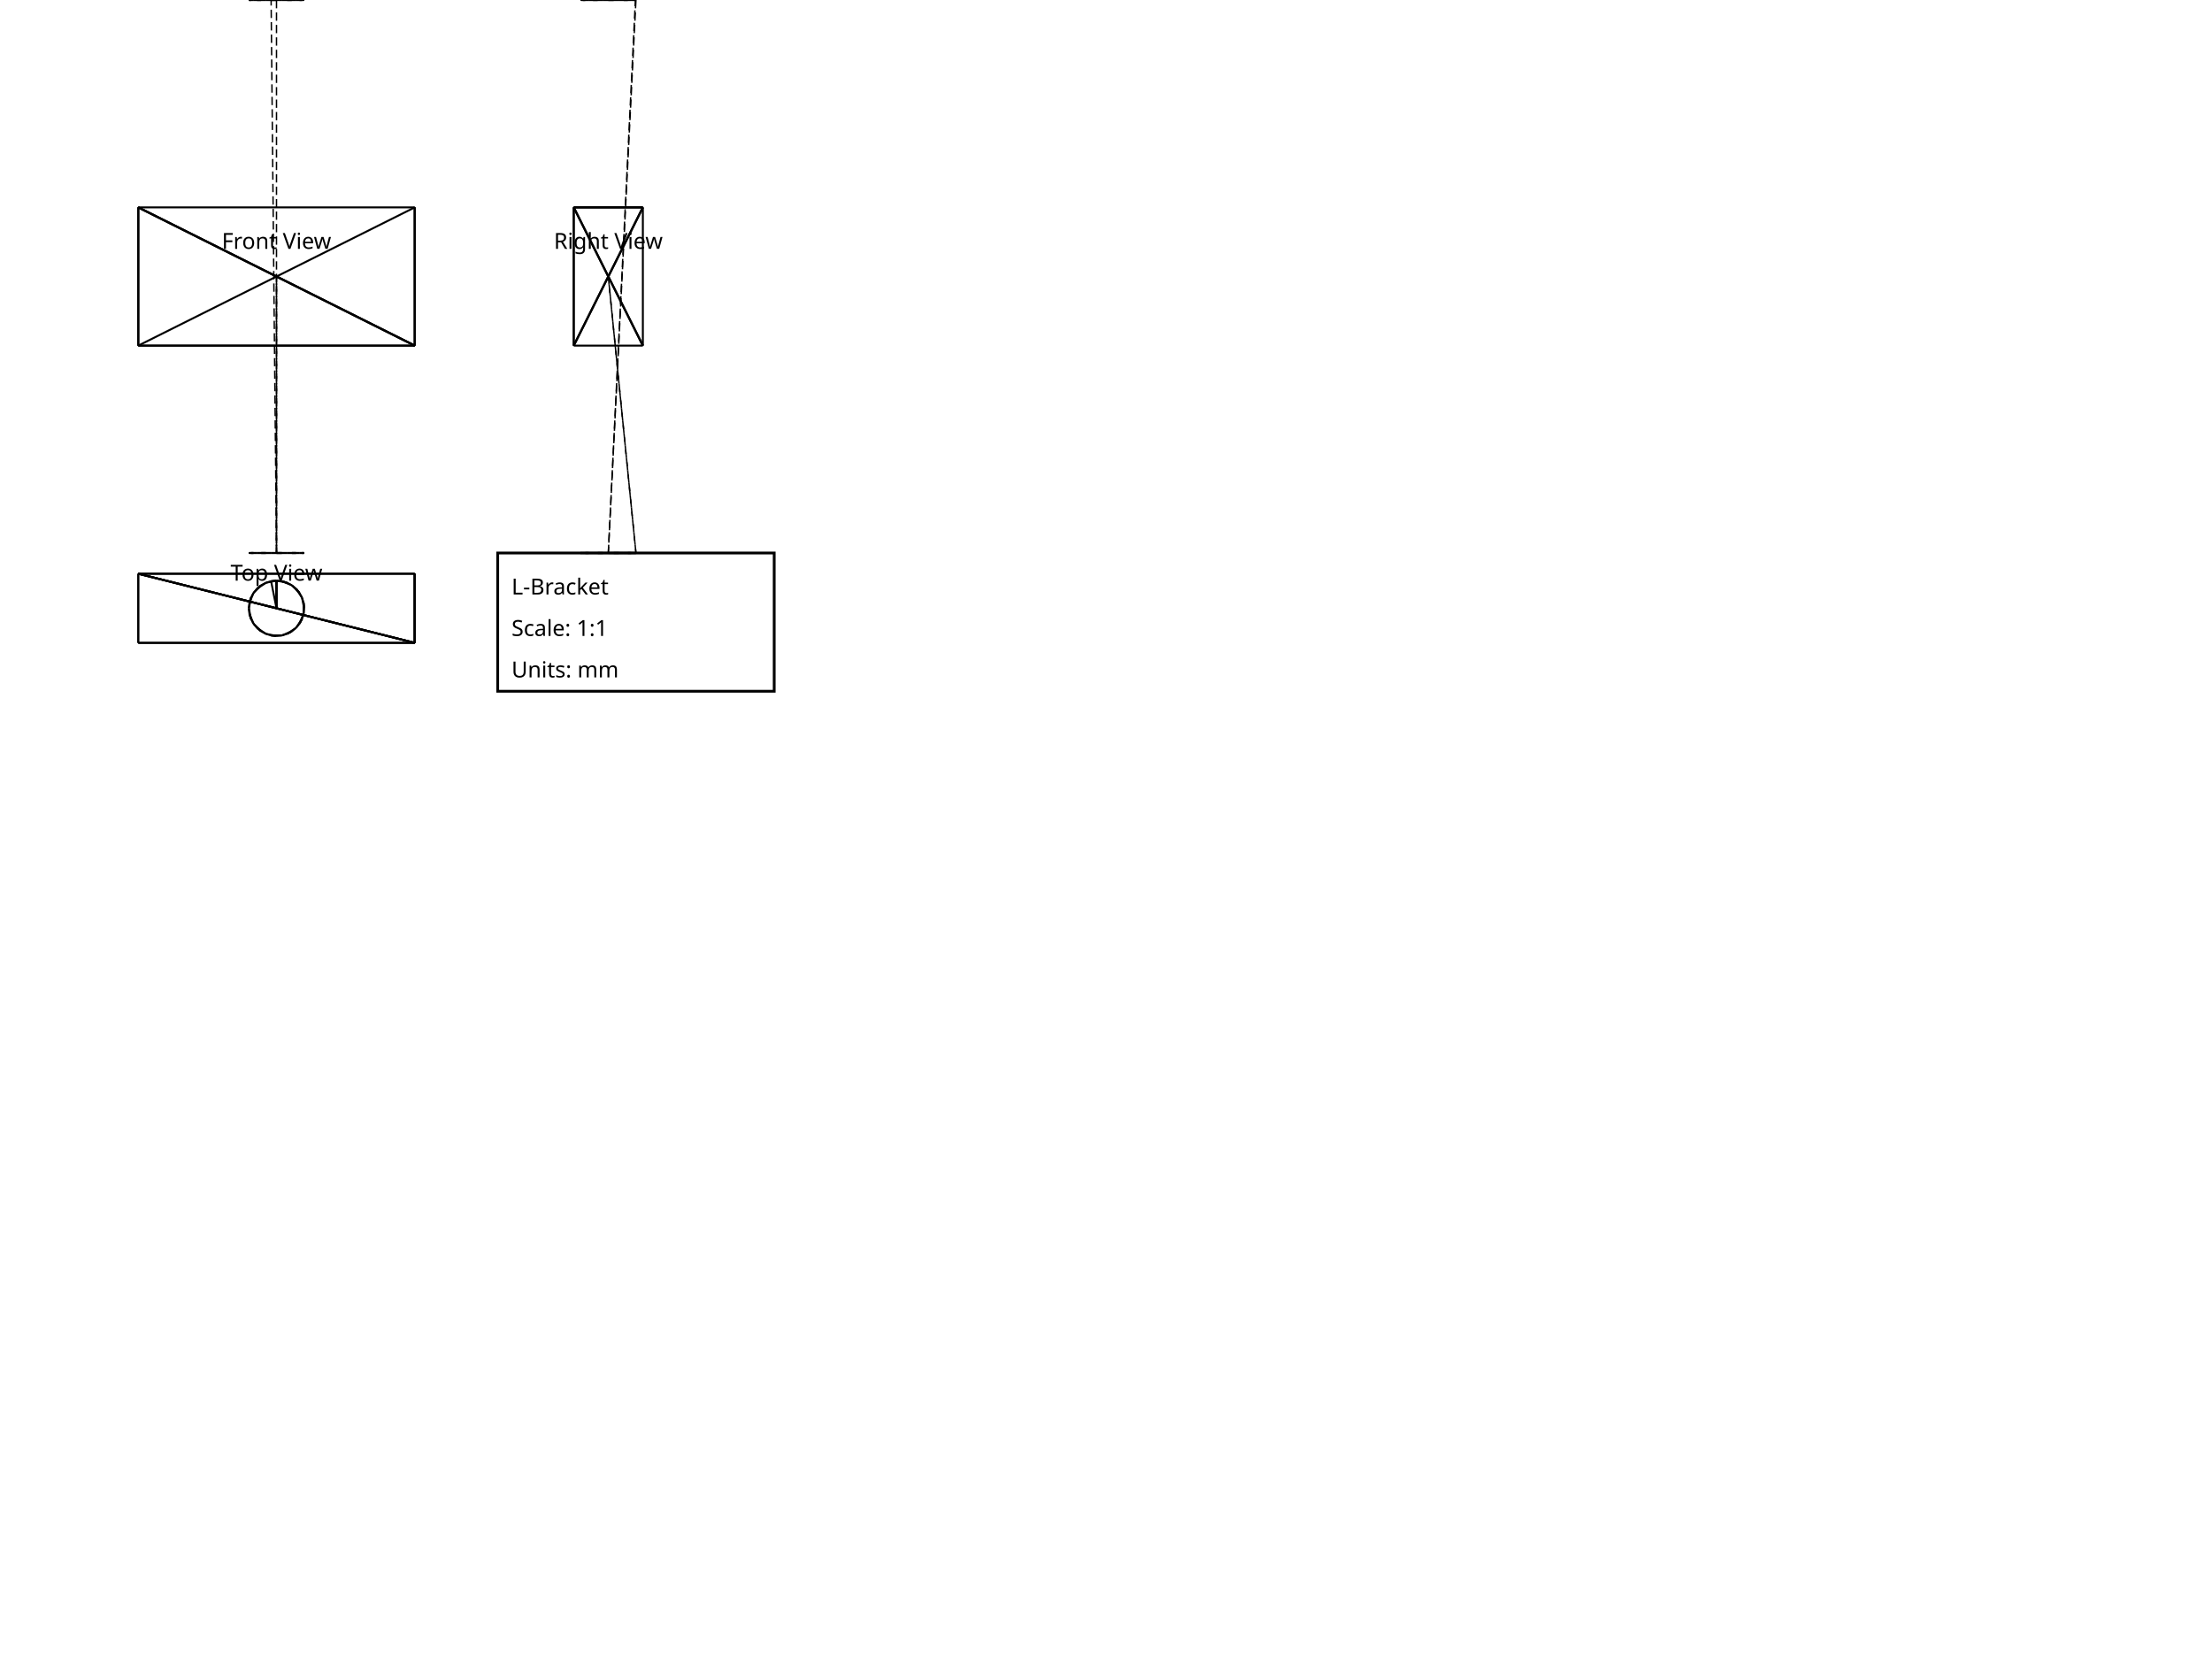
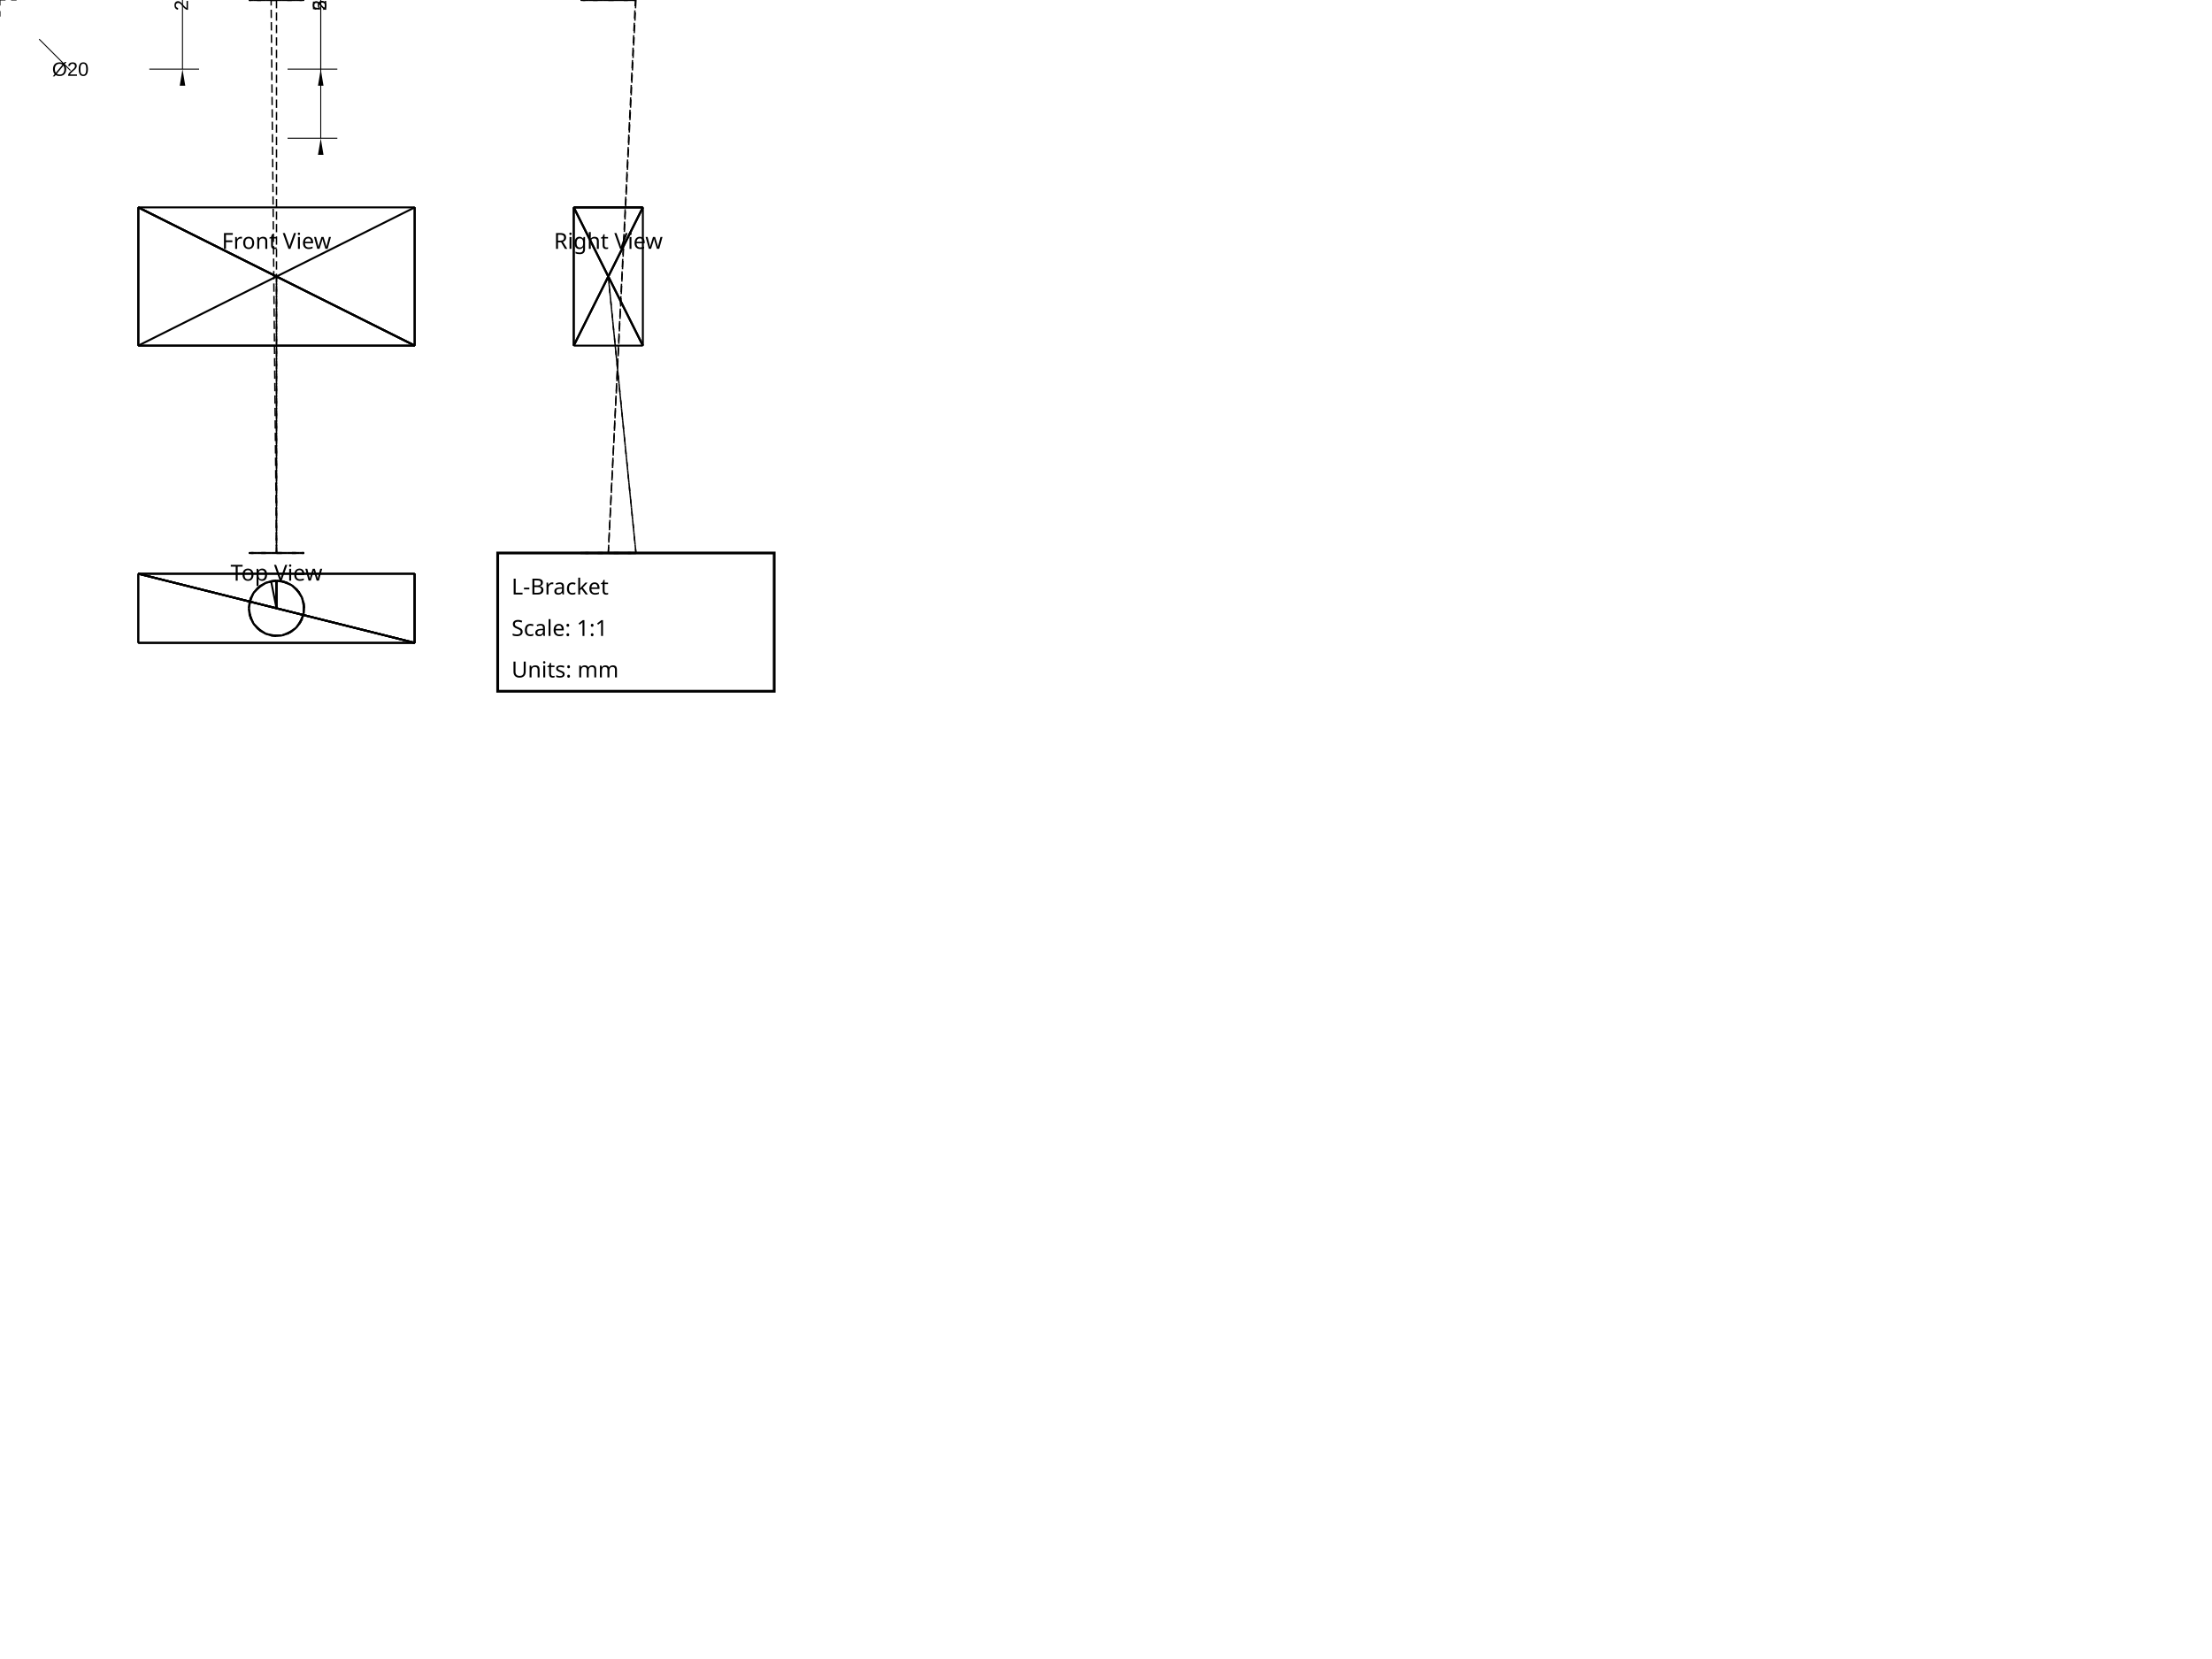
<svg xmlns="http://www.w3.org/2000/svg" width="800" height="600" viewBox="0 0 800 600">
  <defs>
    <style>
          path { fill: none; }
          .visible { stroke: black; stroke-width: 0.7; }
          .hidden { stroke: black; stroke-width: 0.5; stroke-dasharray: 3,1.5; }
          .center { stroke: black; stroke-width: 0.25; stroke-dasharray: 6,2; }
        </style>
  </defs>
  <g class="view front">
    <text x="100" y="90" font-family="sans-serif" font-size="8" text-anchor="middle">Front View</text>
    <path d="M 150 75 L 150 125" class="visible" />
    <path d="M 150 125 L 50 75" class="visible" />
    <path d="M 50 75 L 150 125" class="visible" />
    <path d="M 50 125 L 50 75" class="visible" />
    <path d="M 50 75 L 50 125" class="visible" />
    <path d="M 150 75 L 50 75" class="visible" />
    <path d="M 150 125 L 50 125" class="visible" />
    <path d="M 150 125 L 50 75" class="visible" />
    <path d="M 150 75 L 150 125" class="visible" />
    <path d="M 150 125 L 150 75" class="visible" />
    <path d="M 150 75 L 50 125" class="visible" />
    <path d="M 50 75 L 150 125" class="visible" />
    <path d="M 150 125 L 50 125" class="visible" />
    <path d="M 50 125 L 50 75" class="visible" />
    <path d="M 109.808 0 L 110 0" class="hidden" />
    <path d="M 110 0 L 109.239 0" class="hidden" />
    <path d="M 109.808 0 L 109.239 0" class="visible" />
    <path d="M 109.239 0 L 108.315 0" class="visible" />
    <path d="M 108.315 0 L 109.808 0" class="visible" />
    <path d="M 107.071 0 L 105.556 0" class="visible" />
    <path d="M 105.556 0 L 103.827 0" class="visible" />
    <path d="M 103.827 0 L 107.071 0" class="visible" />
    <path d="M 101.951 0 L 100 0" class="visible" />
    <path d="M 100 0 L 98.049 0" class="visible" />
    <path d="M 98.049 0 L 101.951 0" class="visible" />
    <path d="M 96.173 0 L 94.444 0" class="visible" />
    <path d="M 94.444 0 L 92.929 0" class="visible" />
    <path d="M 92.929 0 L 96.173 0" class="visible" />
    <path d="M 91.685 0 L 90.761 0" class="visible" />
    <path d="M 90.761 0 L 90.192 0" class="visible" />
    <path d="M 90.192 0 L 91.685 0" class="visible" />
    <path d="M 90 0 L 90.192 0" class="hidden" />
    <path d="M 90.761 0 L 90 0" class="hidden" />
    <path d="M 109.808 200 L 110 200" class="hidden" />
    <path d="M 110 200 L 109.239 200" class="hidden" />
    <path d="M 109.808 200 L 109.239 200" class="visible" />
    <path d="M 109.239 200 L 108.315 200" class="visible" />
    <path d="M 108.315 200 L 109.808 200" class="visible" />
    <path d="M 107.071 200 L 105.556 200" class="visible" />
    <path d="M 105.556 200 L 103.827 200" class="visible" />
    <path d="M 103.827 200 L 107.071 200" class="visible" />
    <path d="M 101.951 200 L 100 200" class="visible" />
    <path d="M 100 200 L 98.049 200" class="visible" />
    <path d="M 98.049 200 L 101.951 200" class="visible" />
    <path d="M 96.173 200 L 94.444 200" class="visible" />
    <path d="M 94.444 200 L 92.929 200" class="visible" />
    <path d="M 92.929 200 L 96.173 200" class="visible" />
    <path d="M 91.685 200 L 90.761 200" class="visible" />
    <path d="M 90.761 200 L 90.192 200" class="visible" />
    <path d="M 90.192 200 L 91.685 200" class="visible" />
    <path d="M 90 200 L 90.192 200" class="hidden" />
    <path d="M 90.761 200 L 90 200" class="hidden" />
    <path d="M 109.808 0 L 110 0" class="hidden" />
    <path d="M 110 0 L 109.808 0" class="visible" />
    <path d="M 109.239 0 L 108.315 0" class="visible" />
    <path d="M 108.315 0 L 107.071 0" class="visible" />
    <path d="M 107.071 0 L 109.239 0" class="visible" />
    <path d="M 105.556 0 L 103.827 0" class="visible" />
    <path d="M 103.827 0 L 101.951 0" class="visible" />
    <path d="M 101.951 0 L 105.556 0" class="visible" />
    <path d="M 100 0 L 98.049 0" class="visible" />
    <path d="M 98.049 0 L 96.173 0" class="visible" />
    <path d="M 96.173 0 L 100 0" class="visible" />
    <path d="M 94.444 0 L 92.929 0" class="visible" />
    <path d="M 92.929 0 L 91.685 0" class="visible" />
    <path d="M 91.685 0 L 94.444 0" class="visible" />
    <path d="M 90.761 0 L 90.192 0" class="visible" />
    <path d="M 90.192 0 L 90 0" class="visible" />
    <path d="M 90 0 L 90.761 0" class="visible" />
    <path d="M 100 0 L 100 200" class="hidden" />
    <path d="M 100 200 L 98.049 0" class="hidden" />
    <path d="M 101.951 200 L 100 200" class="hidden" />
    <path d="M 110 200 L 109.808 200" class="visible" />
    <path d="M 109.808 200 L 109.239 200" class="visible" />
    <path d="M 109.239 200 L 110 200" class="visible" />
    <path d="M 108.315 200 L 107.071 200" class="visible" />
    <path d="M 107.071 200 L 105.556 200" class="visible" />
    <path d="M 105.556 200 L 108.315 200" class="visible" />
    <path d="M 103.827 200 L 101.951 200" class="visible" />
    <path d="M 101.951 200 L 100 200" class="visible" />
    <path d="M 100 200 L 103.827 200" class="visible" />
    <path d="M 98.049 200 L 96.173 200" class="visible" />
    <path d="M 96.173 200 L 94.444 200" class="visible" />
    <path d="M 94.444 200 L 98.049 200" class="visible" />
    <path d="M 92.929 200 L 91.685 200" class="visible" />
    <path d="M 91.685 200 L 90.761 200" class="visible" />
    <path d="M 90.761 200 L 92.929 200" class="visible" />
    <path d="M 90.192 200 L 90 200" class="visible" />
    <path d="M 90 200 L 90.192 200" class="hidden" />
    <path d="M 100 200 L 100 100" class="hidden" />
    <path d="M 100 100 L 100 200" class="hidden" />
+     <g class="dimensions" data-view="front">
+       <g class="linear-dimension" data-id="bbox-width-front">
+         <line x1="-100" y1="-29" x2="-100" y2="-47" class="extension-line" stroke="black" stroke-width="0.35" />
+         <line x1="100" y1="-29" x2="100" y2="-47" class="extension-line" stroke="black" stroke-width="0.35" />
+         <line x1="-100" y1="-41" x2="100" y2="-41" class="dimension-line" stroke="black" stroke-width="0.35" />
+         <polygon points="-100,-41 -106,-40 -106,-42" class="arrowhead" fill="black" />
+         <polygon points="100,-41 106,-42 106,-40" class="arrowhead" fill="black" />
+         <text x="0" y="-41" class="dimension-text" font-family="Arial, sans-serif" font-size="7" text-anchor="middle" dominant-baseline="middle" fill="black">100</text>
+       </g>
+       <g class="linear-dimension" data-id="bbox-height-front">
+         <line x1="104" y1="-25" x2="122" y2="-25" class="extension-line" stroke="black" stroke-width="0.35" />
+         <line x1="104" y1="25" x2="122" y2="25" class="extension-line" stroke="black" stroke-width="0.35" />
+         <line x1="116" y1="-25" x2="116" y2="25" class="dimension-line" stroke="black" stroke-width="0.35" />
+         <polygon points="116,-25 115,-31 117,-31" class="arrowhead" fill="black" />
+         <polygon points="116,25 117,31 115,31" class="arrowhead" fill="black" />
+         <text x="116" y="0" class="dimension-text" font-family="Arial, sans-serif" font-size="7" text-anchor="middle" dominant-baseline="middle" fill="black" transform="rotate(-90 116 0)">25</text>
+       </g>
+     </g>
  </g>
  <g class="view top">
    <text x="100" y="210" font-family="sans-serif" font-size="8" text-anchor="middle">Top View</text>
    <path d="M 150 207.5 L 150 232.5" class="visible" />
    <path d="M 150 232.5 L 150 207.5" class="visible" />
    <path d="M 150 232.5 L 50 232.5" class="visible" />
    <path d="M 50 232.5 L 50 207.5" class="visible" />
    <path d="M 50 207.5 L 150 232.5" class="visible" />
    <path d="M 50 207.5 L 50 232.5" class="visible" />
    <path d="M 150 232.5 L 50 207.5" class="visible" />
    <path d="M 50 207.5 L 150 207.5" class="visible" />
    <path d="M 150 207.5 L 150 232.5" class="visible" />
    <path d="M 150 232.5 L 50 207.5" class="visible" />
    <path d="M 50 207.5 L 150 207.5" class="visible" />
    <path d="M 150 207.5 L 150 232.5" class="visible" />
    <path d="M 150 207.5 L 150 232.5" class="visible" />
    <path d="M 150 232.5 L 50 207.5" class="visible" />
    <path d="M 50 232.5 L 150 232.5" class="visible" />
    <path d="M 100 210 L 101.951 210.192" class="visible" />
    <path d="M 101.951 210.192 L 103.827 210.761" class="visible" />
    <path d="M 103.827 210.761 L 100 210" class="visible" />
    <path d="M 105.556 211.685 L 107.071 212.929" class="visible" />
    <path d="M 107.071 212.929 L 108.315 214.444" class="visible" />
    <path d="M 108.315 214.444 L 105.556 211.685" class="visible" />
    <path d="M 109.239 216.173 L 109.808 218.049" class="visible" />
    <path d="M 109.808 218.049 L 110 220" class="visible" />
    <path d="M 110 220 L 109.239 216.173" class="visible" />
    <path d="M 109.808 221.951 L 109.239 223.827" class="visible" />
    <path d="M 109.239 223.827 L 108.315 225.556" class="visible" />
    <path d="M 108.315 225.556 L 109.808 221.951" class="visible" />
    <path d="M 107.071 227.071 L 105.556 228.315" class="visible" />
    <path d="M 105.556 228.315 L 103.827 229.239" class="visible" />
    <path d="M 103.827 229.239 L 107.071 227.071" class="visible" />
    <path d="M 101.951 229.808 L 100 230" class="visible" />
    <path d="M 100 230 L 98.049 229.808" class="visible" />
    <path d="M 98.049 229.808 L 101.951 229.808" class="visible" />
    <path d="M 96.173 229.239 L 94.444 228.315" class="visible" />
    <path d="M 94.444 228.315 L 92.929 227.071" class="visible" />
    <path d="M 92.929 227.071 L 96.173 229.239" class="visible" />
    <path d="M 91.685 225.556 L 90.761 223.827" class="visible" />
    <path d="M 90.761 223.827 L 90.192 221.951" class="visible" />
    <path d="M 90.192 221.951 L 91.685 225.556" class="visible" />
    <path d="M 90 220 L 90.192 218.049" class="visible" />
    <path d="M 90.192 218.049 L 90.761 216.173" class="visible" />
    <path d="M 90.761 216.173 L 90 220" class="visible" />
    <path d="M 91.685 214.444 L 92.929 212.929" class="visible" />
    <path d="M 92.929 212.929 L 94.444 211.685" class="visible" />
    <path d="M 94.444 211.685 L 91.685 214.444" class="visible" />
    <path d="M 96.173 210.761 L 98.049 210.192" class="visible" />
    <path d="M 98.049 210.192 L 100 210" class="visible" />
    <path d="M 100 210 L 96.173 210.761" class="visible" />
    <path d="M 100 220 L 100 210" class="visible" />
    <path d="M 100 210 L 100 220" class="visible" />
    <path d="M 101.951 210.192 L 103.827 210.761" class="visible" />
    <path d="M 103.827 210.761 L 105.556 211.685" class="visible" />
    <path d="M 105.556 211.685 L 101.951 210.192" class="visible" />
    <path d="M 107.071 212.929 L 108.315 214.444" class="visible" />
    <path d="M 108.315 214.444 L 109.239 216.173" class="visible" />
    <path d="M 109.239 216.173 L 107.071 212.929" class="visible" />
    <path d="M 109.808 218.049 L 110 220" class="visible" />
    <path d="M 110 220 L 109.808 221.951" class="visible" />
    <path d="M 109.808 221.951 L 109.808 218.049" class="visible" />
    <path d="M 109.239 223.827 L 108.315 225.556" class="visible" />
    <path d="M 108.315 225.556 L 107.071 227.071" class="visible" />
    <path d="M 107.071 227.071 L 109.239 223.827" class="visible" />
    <path d="M 105.556 228.315 L 103.827 229.239" class="visible" />
    <path d="M 103.827 229.239 L 101.951 229.808" class="visible" />
    <path d="M 101.951 229.808 L 105.556 228.315" class="visible" />
    <path d="M 100 230 L 98.049 229.808" class="visible" />
    <path d="M 98.049 229.808 L 96.173 229.239" class="visible" />
    <path d="M 96.173 229.239 L 100 230" class="visible" />
    <path d="M 94.444 228.315 L 92.929 227.071" class="visible" />
    <path d="M 92.929 227.071 L 91.685 225.556" class="visible" />
    <path d="M 91.685 225.556 L 94.444 228.315" class="visible" />
    <path d="M 90.761 223.827 L 90.192 221.951" class="visible" />
    <path d="M 90.192 221.951 L 90 220" class="visible" />
    <path d="M 90 220 L 90.761 223.827" class="visible" />
    <path d="M 90.192 218.049 L 90.761 216.173" class="visible" />
    <path d="M 90.761 216.173 L 91.685 214.444" class="visible" />
    <path d="M 91.685 214.444 L 90.192 218.049" class="visible" />
    <path d="M 92.929 212.929 L 94.444 211.685" class="visible" />
    <path d="M 94.444 211.685 L 96.173 210.761" class="visible" />
    <path d="M 96.173 210.761 L 92.929 212.929" class="visible" />
    <path d="M 98.049 210.192 L 100 210" class="visible" />
    <path d="M 100 210 L 100 220" class="visible" />
    <path d="M 100 220 L 98.049 210.192" class="visible" />
    <path d="M 100 210 L 100 220" class="hidden" />
    <path d="M 100 220 L 100 210" class="hidden" />
+     <g class="dimensions" data-view="top">
+       <g class="linear-dimension" data-id="bbox-width-top">
+         <line x1="-100" y1="-54" x2="-100" y2="-72" class="extension-line" stroke="black" stroke-width="0.35" />
+         <line x1="100" y1="-54" x2="100" y2="-72" class="extension-line" stroke="black" stroke-width="0.35" />
+         <line x1="-100" y1="-66" x2="100" y2="-66" class="dimension-line" stroke="black" stroke-width="0.35" />
+         <polygon points="-100,-66 -106,-65 -106,-67" class="arrowhead" fill="black" />
+         <polygon points="100,-66 106,-67 106,-65" class="arrowhead" fill="black" />
+         <text x="0" y="-66" class="dimension-text" font-family="Arial, sans-serif" font-size="7" text-anchor="middle" dominant-baseline="middle" fill="black">100</text>
+       </g>
+       <g class="linear-dimension" data-id="bbox-depth-top">
+         <line x1="104" y1="-50" x2="122" y2="-50" class="extension-line" stroke="black" stroke-width="0.35" />
+         <line x1="104" y1="50" x2="122" y2="50" class="extension-line" stroke="black" stroke-width="0.35" />
+         <line x1="116" y1="-50" x2="116" y2="50" class="dimension-line" stroke="black" stroke-width="0.35" />
+         <polygon points="116,-50 115,-56 117,-56" class="arrowhead" fill="black" />
+         <polygon points="116,50 117,56 115,56" class="arrowhead" fill="black" />
+         <text x="116" y="0" class="dimension-text" font-family="Arial, sans-serif" font-size="7" text-anchor="middle" dominant-baseline="middle" fill="black" transform="rotate(-90 116 0)">50</text>
+       </g>
+       <g class="radial-dimension" data-id="cylinder-p1" data-subtype="diameter">
+         <line x1="14.142" y1="14.142" x2="25.456" y2="25.456" class="leader-line" stroke="black" stroke-width="0.35" />
+         <g class="center-mark">
+           <line x1="-6" y1="0" x2="6" y2="0" stroke="black" stroke-width="0.35" stroke-dasharray="8,2,2,2" />
+           <line x1="0" y1="-6" x2="0" y2="6" stroke="black" stroke-width="0.35" stroke-dasharray="8,2,2,2" />
+         </g>
+         <text x="25.456" y="25.456" class="dimension-text" font-family="Arial, sans-serif" font-size="7" text-anchor="middle" dominant-baseline="middle" fill="black">Ø20</text>
+       </g>
+     </g>
  </g>
  <g class="view right">
    <text x="220" y="90" font-family="sans-serif" font-size="8" text-anchor="middle">Right View</text>
    <path d="M 232.5 75 L 207.5 75" class="visible" />
    <path d="M 207.5 75 L 232.5 125" class="visible" />
    <path d="M 232.5 125 L 232.5 75" class="visible" />
    <path d="M 207.5 125 L 207.5 75" class="visible" />
    <path d="M 232.5 75 L 207.5 125" class="visible" />
    <path d="M 207.5 75 L 232.5 75" class="visible" />
    <path d="M 232.5 75 L 207.5 75" class="visible" />
    <path d="M 232.5 125 L 207.5 125" class="visible" />
    <path d="M 207.5 125 L 232.5 75" class="visible" />
    <path d="M 232.5 75 L 207.5 125" class="visible" />
    <path d="M 232.5 125 L 207.5 75" class="visible" />
    <path d="M 207.5 75 L 232.5 125" class="visible" />
    <path d="M 207.5 75 L 207.5 125" class="visible" />
    <path d="M 230 0 L 229.808 0" class="visible" />
    <path d="M 229.808 0 L 229.239 0" class="visible" />
    <path d="M 229.239 0 L 230 0" class="visible" />
    <path d="M 228.315 0 L 227.071 0" class="visible" />
    <path d="M 227.071 0 L 225.556 0" class="visible" />
    <path d="M 225.556 0 L 228.315 0" class="visible" />
    <path d="M 223.827 0 L 221.951 0" class="visible" />
    <path d="M 221.951 0 L 220 0" class="visible" />
    <path d="M 220 0 L 223.827 0" class="visible" />
    <path d="M 218.049 0 L 216.173 0" class="visible" />
    <path d="M 216.173 0 L 214.444 0" class="visible" />
    <path d="M 214.444 0 L 218.049 0" class="visible" />
    <path d="M 212.929 0 L 211.685 0" class="visible" />
    <path d="M 211.685 0 L 210.761 0" class="visible" />
    <path d="M 210.761 0 L 212.929 0" class="visible" />
    <path d="M 210.192 0 L 210 0" class="visible" />
    <path d="M 210 0 L 210.192 0" class="hidden" />
    <path d="M 229.808 0 L 230 0" class="hidden" />
    <path d="M 230 0 L 229.239 0" class="hidden" />
    <path d="M 230 200 L 229.808 200" class="visible" />
    <path d="M 229.808 200 L 229.239 200" class="visible" />
    <path d="M 229.239 200 L 230 200" class="visible" />
    <path d="M 228.315 200 L 227.071 200" class="visible" />
    <path d="M 227.071 200 L 225.556 200" class="visible" />
    <path d="M 225.556 200 L 228.315 200" class="visible" />
    <path d="M 223.827 200 L 221.951 200" class="visible" />
    <path d="M 221.951 200 L 220 200" class="visible" />
    <path d="M 220 200 L 223.827 200" class="visible" />
    <path d="M 218.049 200 L 216.173 200" class="visible" />
    <path d="M 216.173 200 L 214.444 200" class="visible" />
    <path d="M 214.444 200 L 218.049 200" class="visible" />
    <path d="M 212.929 200 L 211.685 200" class="visible" />
    <path d="M 211.685 200 L 210.761 200" class="visible" />
    <path d="M 210.761 200 L 212.929 200" class="visible" />
    <path d="M 210.192 200 L 210 200" class="visible" />
    <path d="M 210 200 L 210.192 200" class="hidden" />
    <path d="M 229.808 200 L 230 200" class="hidden" />
    <path d="M 230 200 L 229.239 200" class="hidden" />
    <path d="M 220 0 L 230 0" class="hidden" />
    <path d="M 230 0 L 220 0" class="hidden" />
    <path d="M 229.808 0 L 229.239 0" class="visible" />
    <path d="M 229.239 0 L 228.315 0" class="visible" />
    <path d="M 228.315 0 L 229.808 0" class="visible" />
    <path d="M 227.071 0 L 225.556 0" class="visible" />
    <path d="M 225.556 0 L 223.827 0" class="visible" />
    <path d="M 223.827 0 L 227.071 0" class="visible" />
    <path d="M 221.951 0 L 220 0" class="visible" />
    <path d="M 220 0 L 218.049 0" class="visible" />
    <path d="M 218.049 0 L 221.951 0" class="visible" />
    <path d="M 216.173 0 L 214.444 0" class="visible" />
    <path d="M 214.444 0 L 212.929 0" class="visible" />
    <path d="M 212.929 0 L 216.173 0" class="visible" />
    <path d="M 211.685 0 L 210.761 0" class="visible" />
    <path d="M 210.761 0 L 210.192 0" class="visible" />
    <path d="M 210.192 0 L 211.685 0" class="visible" />
    <path d="M 210 0 L 210.192 0" class="hidden" />
    <path d="M 210.761 0 L 210 0" class="hidden" />
    <path d="M 229.808 0 L 230 0" class="hidden" />
    <path d="M 230 0 L 220 200" class="hidden" />
    <path d="M 220 200 L 229.808 0" class="hidden" />
    <path d="M 220 200 L 230 200" class="hidden" />
    <path d="M 230 200 L 229.808 200" class="visible" />
    <path d="M 229.808 200 L 220 200" class="visible" />
    <path d="M 229.239 200 L 228.315 200" class="visible" />
    <path d="M 228.315 200 L 227.071 200" class="visible" />
    <path d="M 227.071 200 L 229.239 200" class="visible" />
    <path d="M 225.556 200 L 223.827 200" class="visible" />
    <path d="M 223.827 200 L 221.951 200" class="visible" />
    <path d="M 221.951 200 L 225.556 200" class="visible" />
    <path d="M 220 200 L 218.049 200" class="visible" />
    <path d="M 218.049 200 L 216.173 200" class="visible" />
    <path d="M 216.173 200 L 220 200" class="visible" />
    <path d="M 214.444 200 L 212.929 200" class="visible" />
    <path d="M 212.929 200 L 211.685 200" class="visible" />
    <path d="M 211.685 200 L 214.444 200" class="visible" />
    <path d="M 210.761 200 L 210.192 200" class="visible" />
    <path d="M 210.192 200 L 210 200" class="visible" />
    <path d="M 210 200 L 210.761 200" class="visible" />
    <path d="M 230 200 L 220 100" class="hidden" />
    <path d="M 220 100 L 230 200" class="hidden" />
+     <g class="dimensions" data-view="right">
+       <g class="linear-dimension" data-id="bbox-depth-right">
+         <line x1="-50" y1="-29" x2="-50" y2="-47" class="extension-line" stroke="black" stroke-width="0.35" />
+         <line x1="50" y1="-29" x2="50" y2="-47" class="extension-line" stroke="black" stroke-width="0.35" />
+         <line x1="-50" y1="-41" x2="50" y2="-41" class="dimension-line" stroke="black" stroke-width="0.35" />
+         <polygon points="-50,-41 -56,-40 -56,-42" class="arrowhead" fill="black" />
+         <polygon points="50,-41 56,-42 56,-40" class="arrowhead" fill="black" />
+         <text x="0" y="-41" class="dimension-text" font-family="Arial, sans-serif" font-size="7" text-anchor="middle" dominant-baseline="middle" fill="black">50</text>
+       </g>
+       <g class="linear-dimension" data-id="bbox-height-right">
+         <line x1="54" y1="-25" x2="72" y2="-25" class="extension-line" stroke="black" stroke-width="0.35" />
+         <line x1="54" y1="25" x2="72" y2="25" class="extension-line" stroke="black" stroke-width="0.35" />
+         <line x1="66" y1="-25" x2="66" y2="25" class="dimension-line" stroke="black" stroke-width="0.35" />
+         <polygon points="66,-25 65,-31 67,-31" class="arrowhead" fill="black" />
+         <polygon points="66,25 67,31 65,31" class="arrowhead" fill="black" />
+         <text x="66" y="0" class="dimension-text" font-family="Arial, sans-serif" font-size="7" text-anchor="middle" dominant-baseline="middle" fill="black" transform="rotate(-90 66 0)">25</text>
+       </g>
+     </g>
  </g>
  <g transform="translate(180 200)">
    <rect x="0" y="0" width="100" height="50" fill="none" stroke="black" strokeWidth="0.5" />
    <text x="5" y="15" font-family="sans-serif" font-size="8">L-Bracket</text>
    <text x="5" y="30" font-family="sans-serif" font-size="8">Scale: 1:1</text>
    <text x="5" y="45" font-family="sans-serif" font-size="8">Units: mm</text>
  </g>
</svg>
